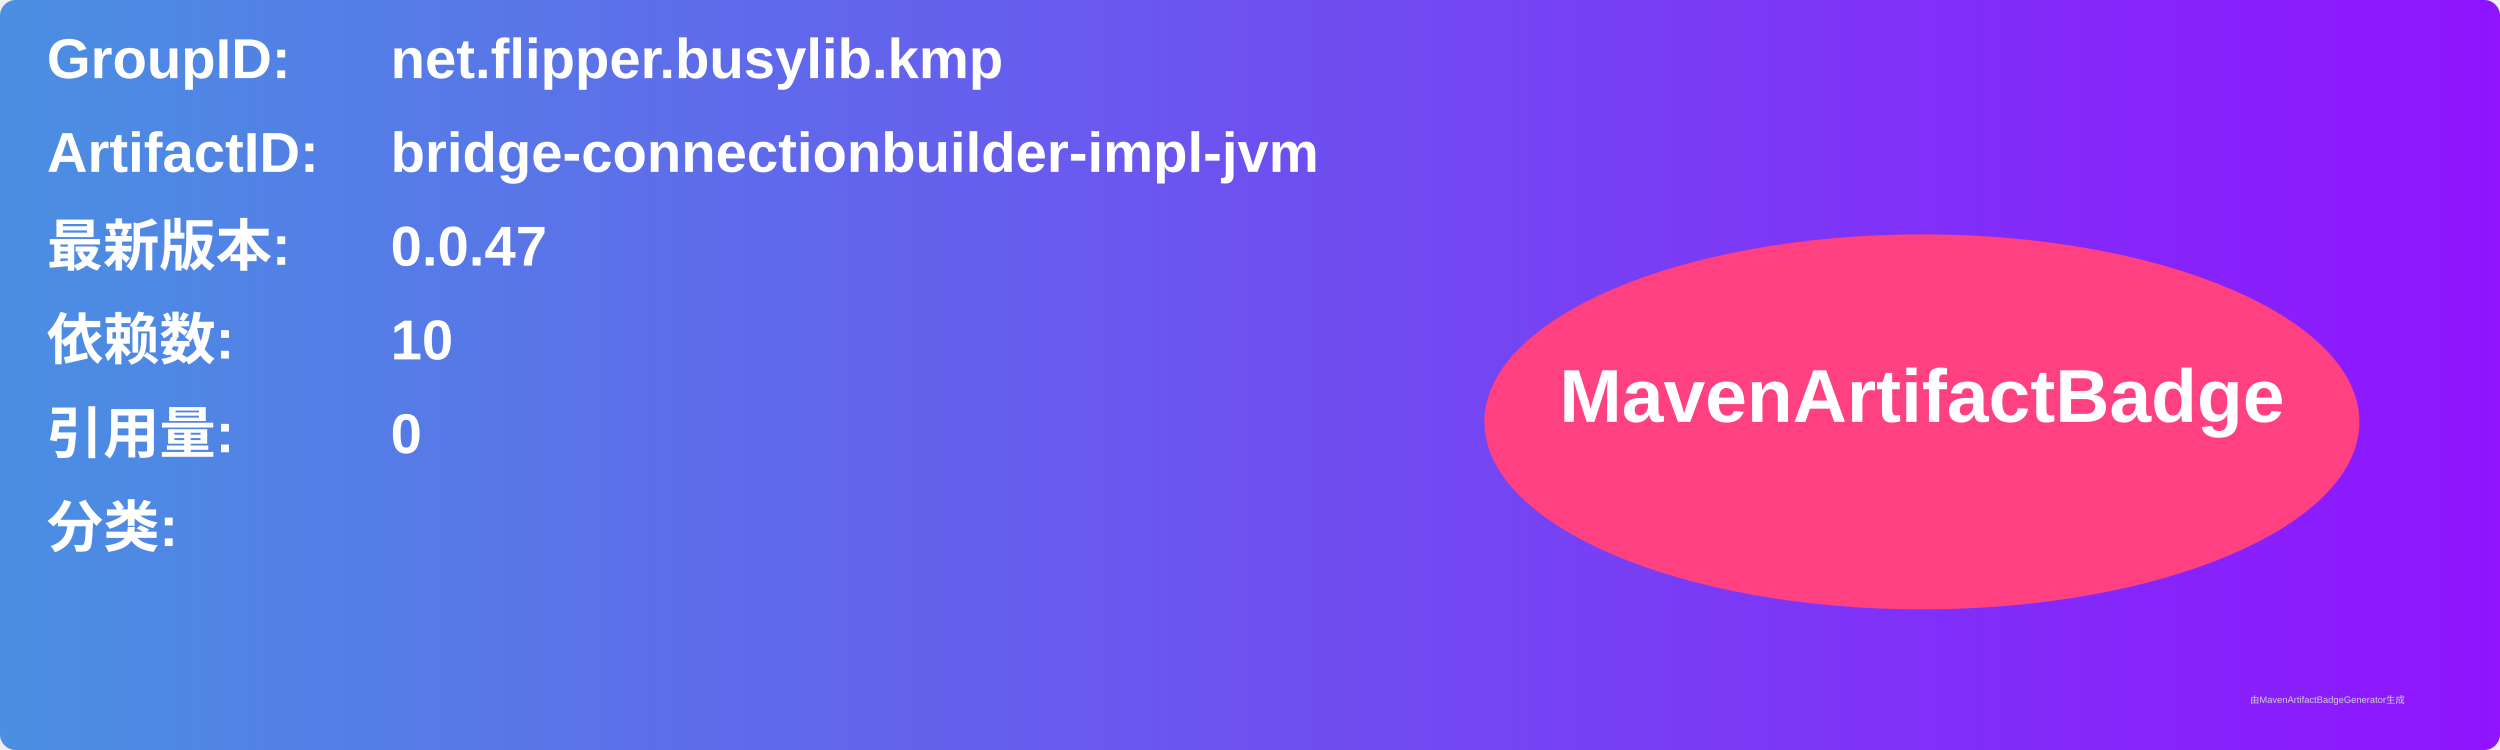
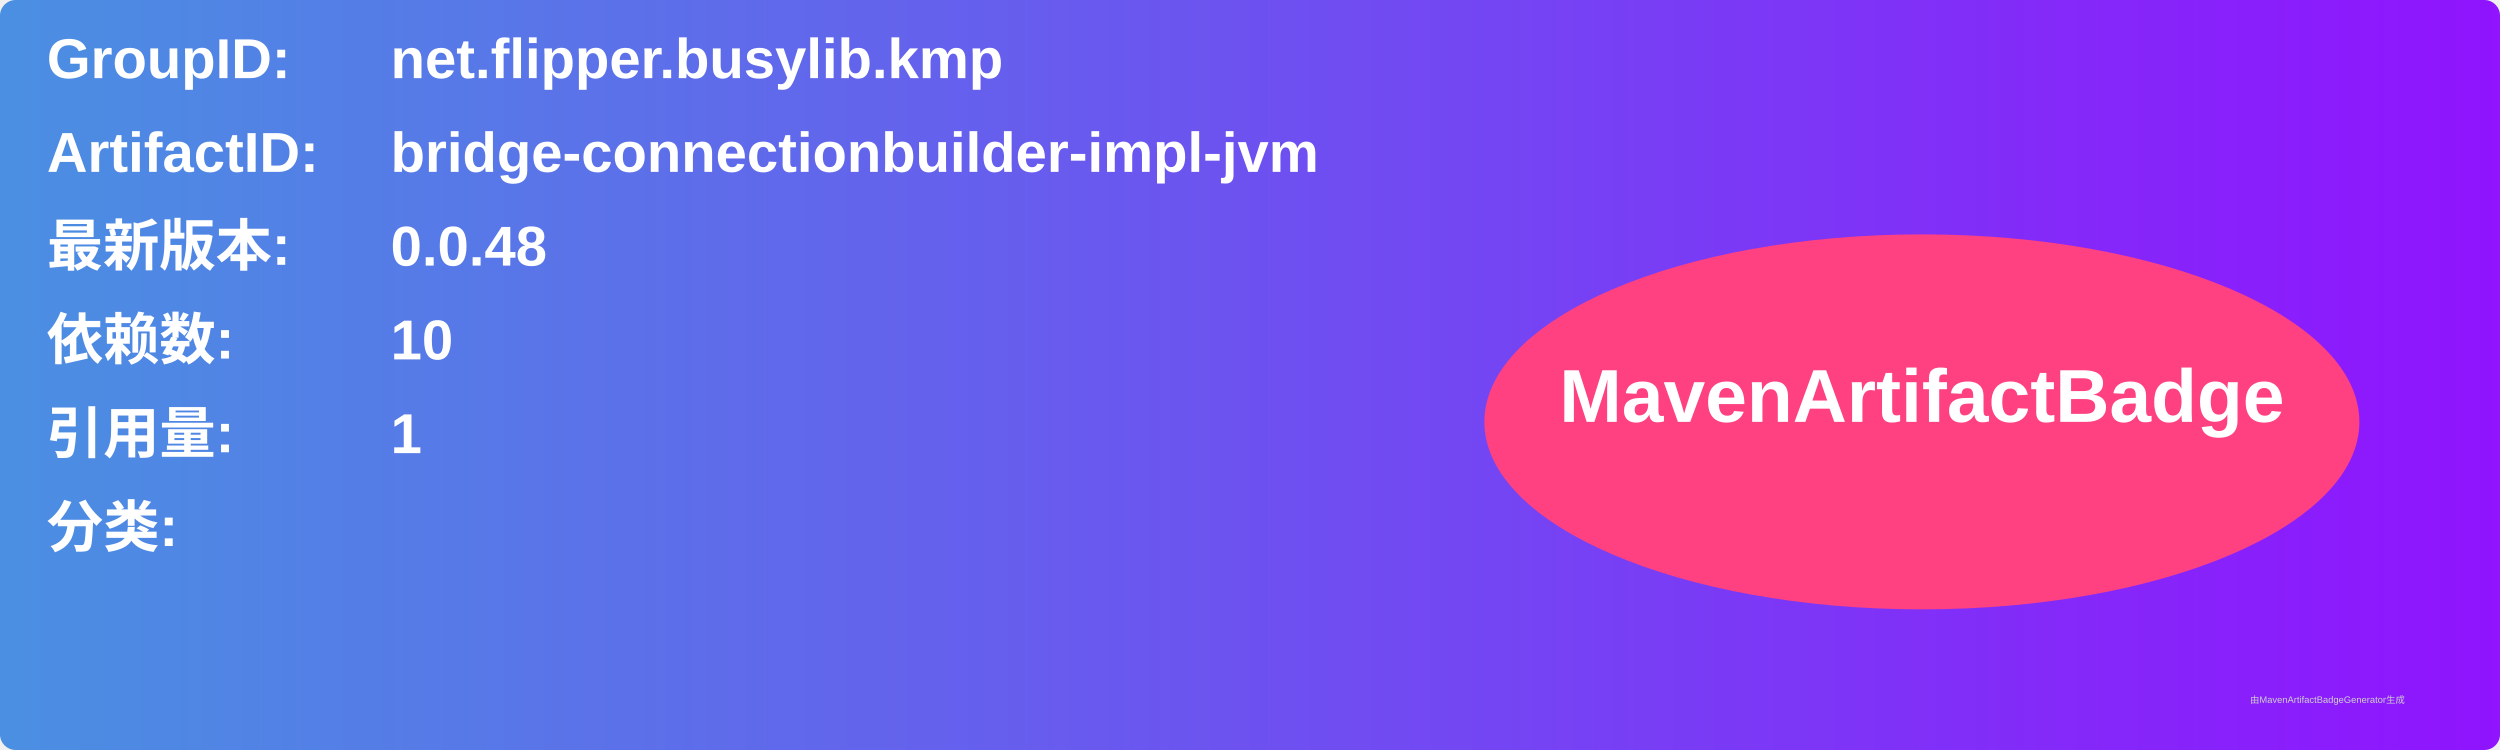
<svg xmlns="http://www.w3.org/2000/svg" width="800" height="240" viewBox="0 0 800 240">
  <linearGradient id="grad" x1="0%" y1="0%" x2="100%" y2="0%">
    <stop offset="0%" stop-color="#4a90e2" />
    <stop offset="100%" stop-color="#9013fe" />
  </linearGradient>
  <rect width="100%" height="100%" rx="5" ry="5" fill="url(#grad)" />
  <g transform="translate(15, 15)">
    <text x="0" y="10" font-family="Arial" font-size="18" fill="white" font-weight="bold" width="260">GroupID:</text>
    <text x="110" y="10" font-family="Arial" font-size="18" fill="white" font-weight="bold" width="460">net.flipper.busylib.kmp</text>
    <text x="0" y="40" font-family="Arial" font-size="18" fill="white" font-weight="bold" width="260">ArtifactID:</text>
    <text x="110" y="40" font-family="Arial" font-size="18" fill="white" font-weight="bold" width="460">bridge-connectionbuilder-impl-jvm</text>
    <text x="0" y="70" font-family="Arial" font-size="18" fill="white" font-weight="bold">最新版本:</text>
    <text x="110" y="70" font-family="Arial" font-size="18" fill="white" font-weight="bold">
-       <tspan font-weight="bold">0.0.47</tspan>
+       <tspan font-weight="bold">0.0.48</tspan>
    </text>
    <text x="0" y="100" font-family="Arial" font-size="18" fill="white" font-weight="bold">依赖数: </text>
    <text x="110" y="100" font-family="Arial" font-size="18" fill="white">
      <tspan font-weight="bold">10</tspan>
    </text>
    <text x="0" y="130" font-family="Arial" font-size="18" fill="white" font-weight="bold">引用量: </text>
    <text x="110" y="130" font-family="Arial" font-size="18" fill="white">
-       <tspan font-weight="bold">0</tspan>
+       <tspan font-weight="bold">1</tspan>
    </text>
    <text x="0" y="160" font-family="Arial" font-size="18" fill="white" font-weight="bold">分类:</text>
    <text x="10" y="190" font-family="Arial" font-size="10" fill="white">
      <tspan font-weight="bold" />
    </text>
    <ellipse cx="600" cy="120" rx="140" ry="60" fill="#ff4081" />
    <text x="600" y="120" text-anchor="middle" font-family="Arial" font-size="24" fill="white" font-weight="bold">MavenArtifactBadge</text>
  </g>
  <text x="720" y="225" font-family="Arial" font-size="3" fill="#d0d0d0">由MavenArtifactBadgeGenerator生成</text>
</svg>
